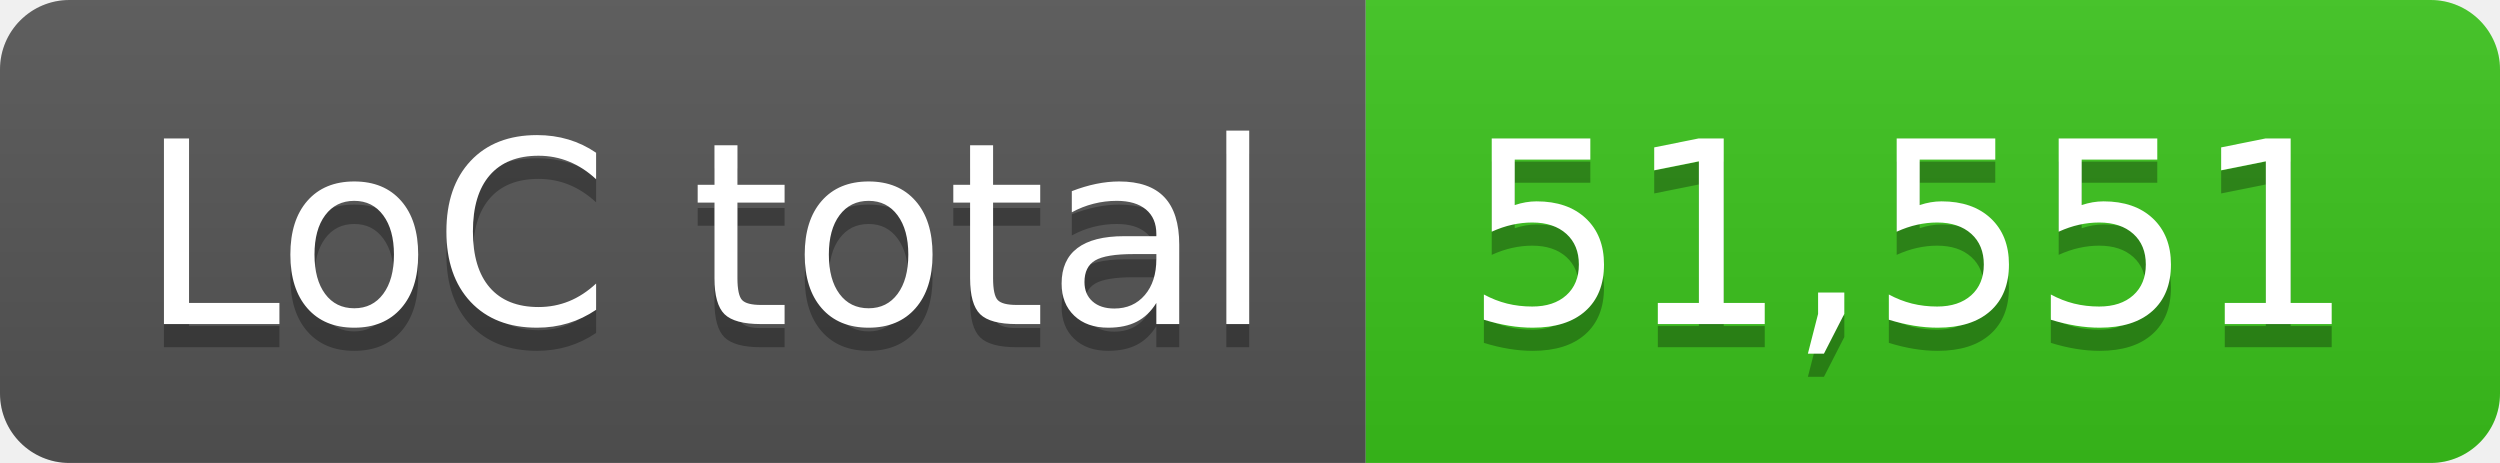
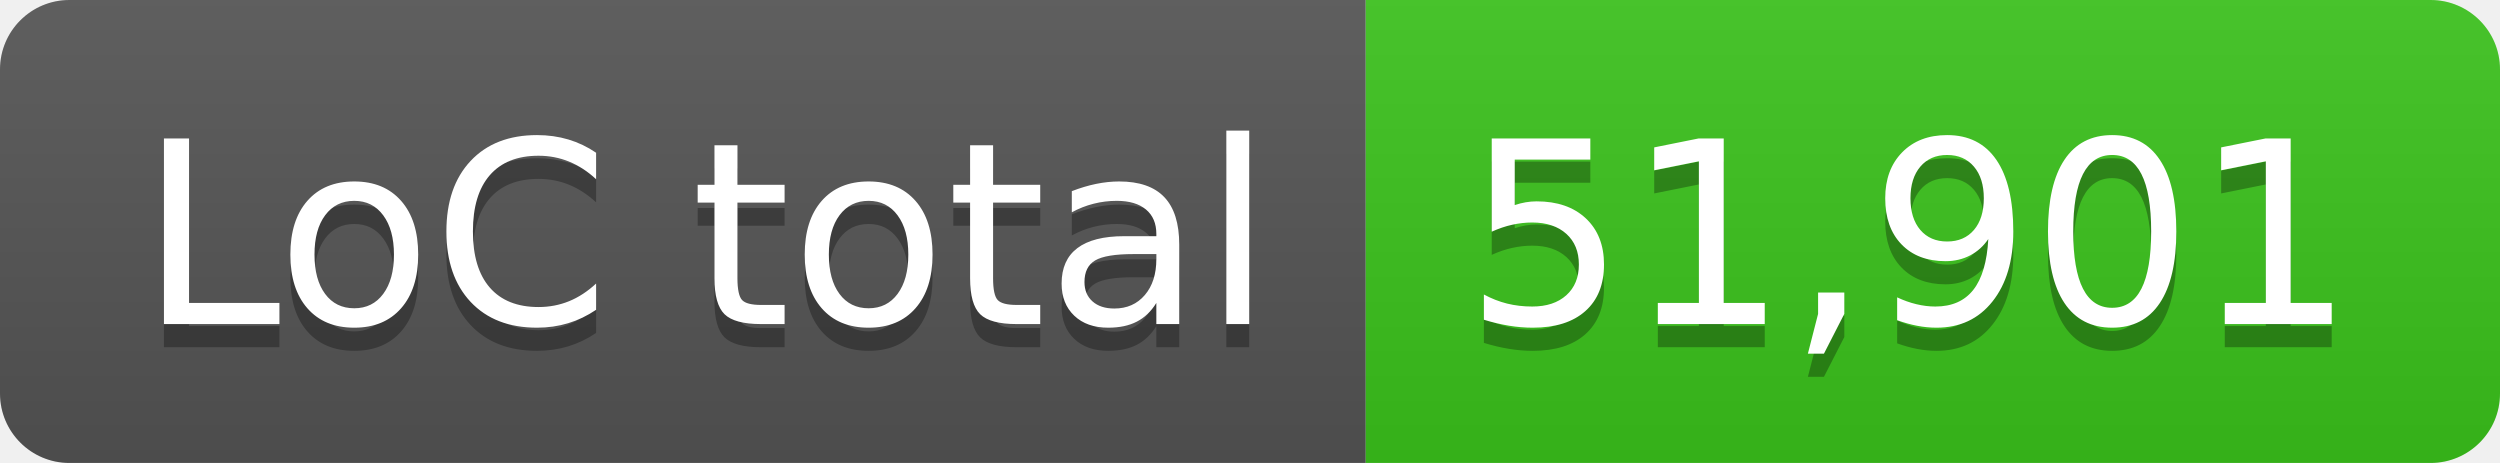
- <svg xmlns="http://www.w3.org/2000/svg" width="108" height="20" role="img" aria-label="LoC total: 51,551">
+ <svg xmlns="http://www.w3.org/2000/svg" width="108" height="20" role="img" aria-label="LoC total: 51,901">
  <linearGradient id="s" x2="0" y2="100%">
    <stop offset="0" stop-color="#bbb" stop-opacity=".1" />
    <stop offset="1" stop-opacity=".1" />
  </linearGradient>
  <clipPath id="r">
    <rect width="108" height="20" rx="3" fill="#fff" />
  </clipPath>
  <g clip-path="url(#r)">
    <rect width="59" height="20" fill="#555" />
    <rect x="59" width="49" height="20" fill="#3bc41c" />
    <rect width="108" height="20" fill="url(#s)" />
  </g>
  <g fill="#fff" text-anchor="middle" font-family="Verdana,Geneva,DejaVu Sans,sans-serif" text-rendering="geometricPrecision" font-size="110">
    <text aria-hidden="true" x="305" y="150" fill="#010101" fill-opacity=".3" transform="scale(.1)" textLength="490">LoC total</text>
    <text x="305" y="140" transform="scale(.1)" fill="#fff" textLength="490">LoC total</text>
-     <text aria-hidden="true" x="825" y="150" fill="#010101" fill-opacity=".3" transform="scale(.1)" textLength="390">51,551</text>
-     <text x="825" y="140" transform="scale(.1)" fill="#fff" textLength="390">51,551</text>
+     <text aria-hidden="true" x="825" y="150" fill="#010101" fill-opacity=".3" transform="scale(.1)" textLength="390">51,901</text>
+     <text x="825" y="140" transform="scale(.1)" fill="#fff" textLength="390">51,901</text>
  </g>
</svg>
